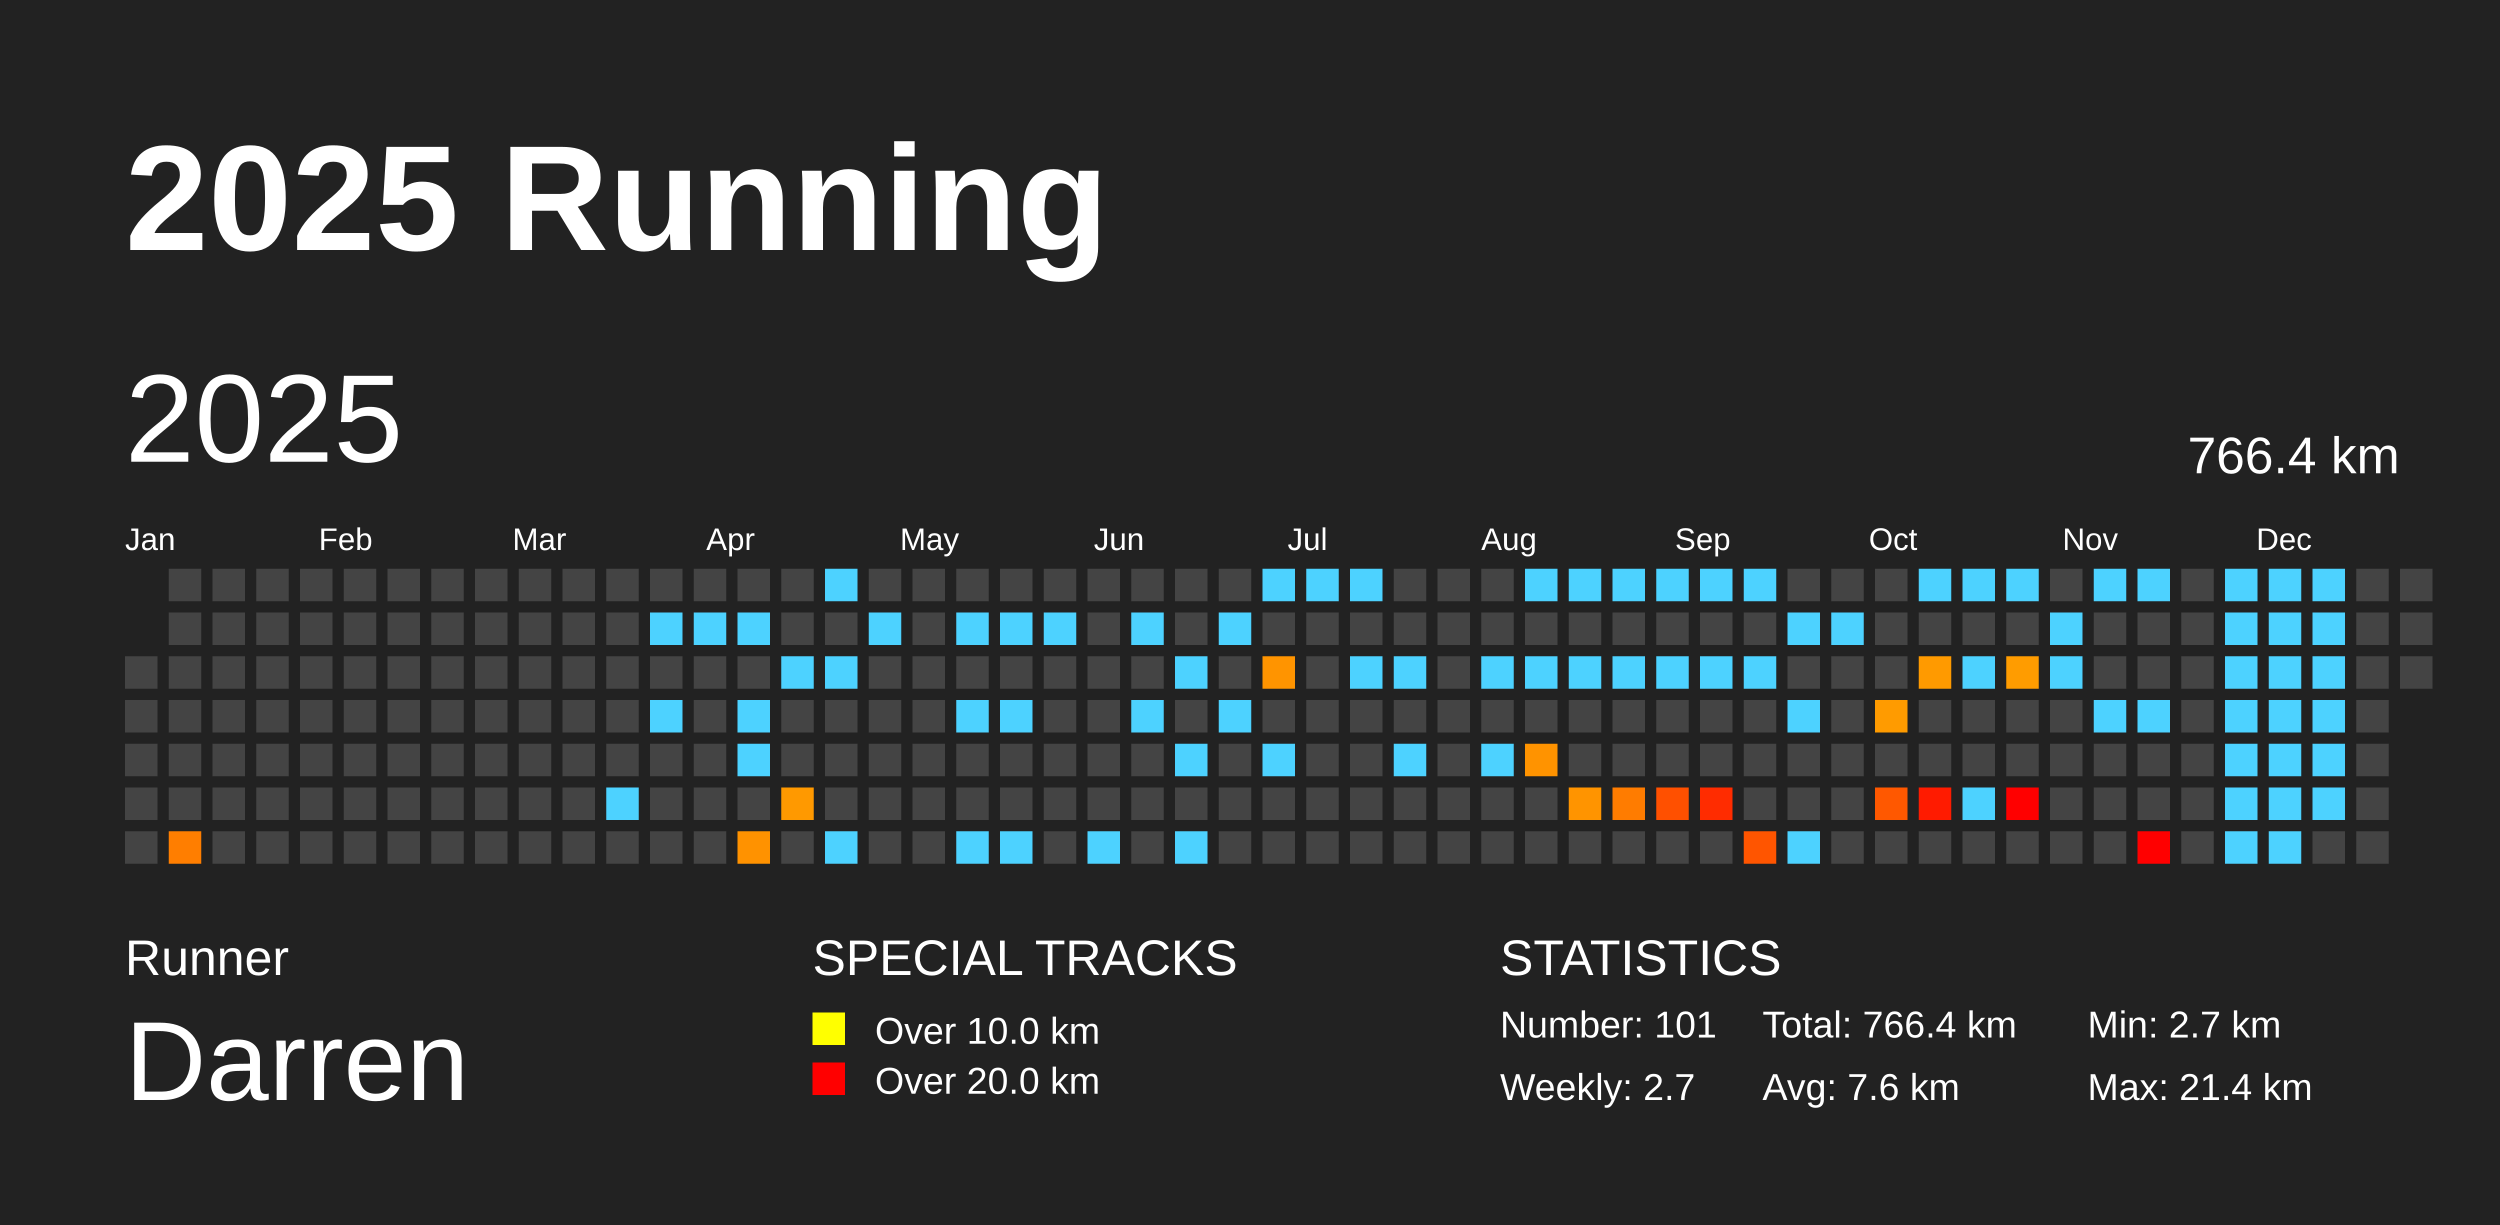
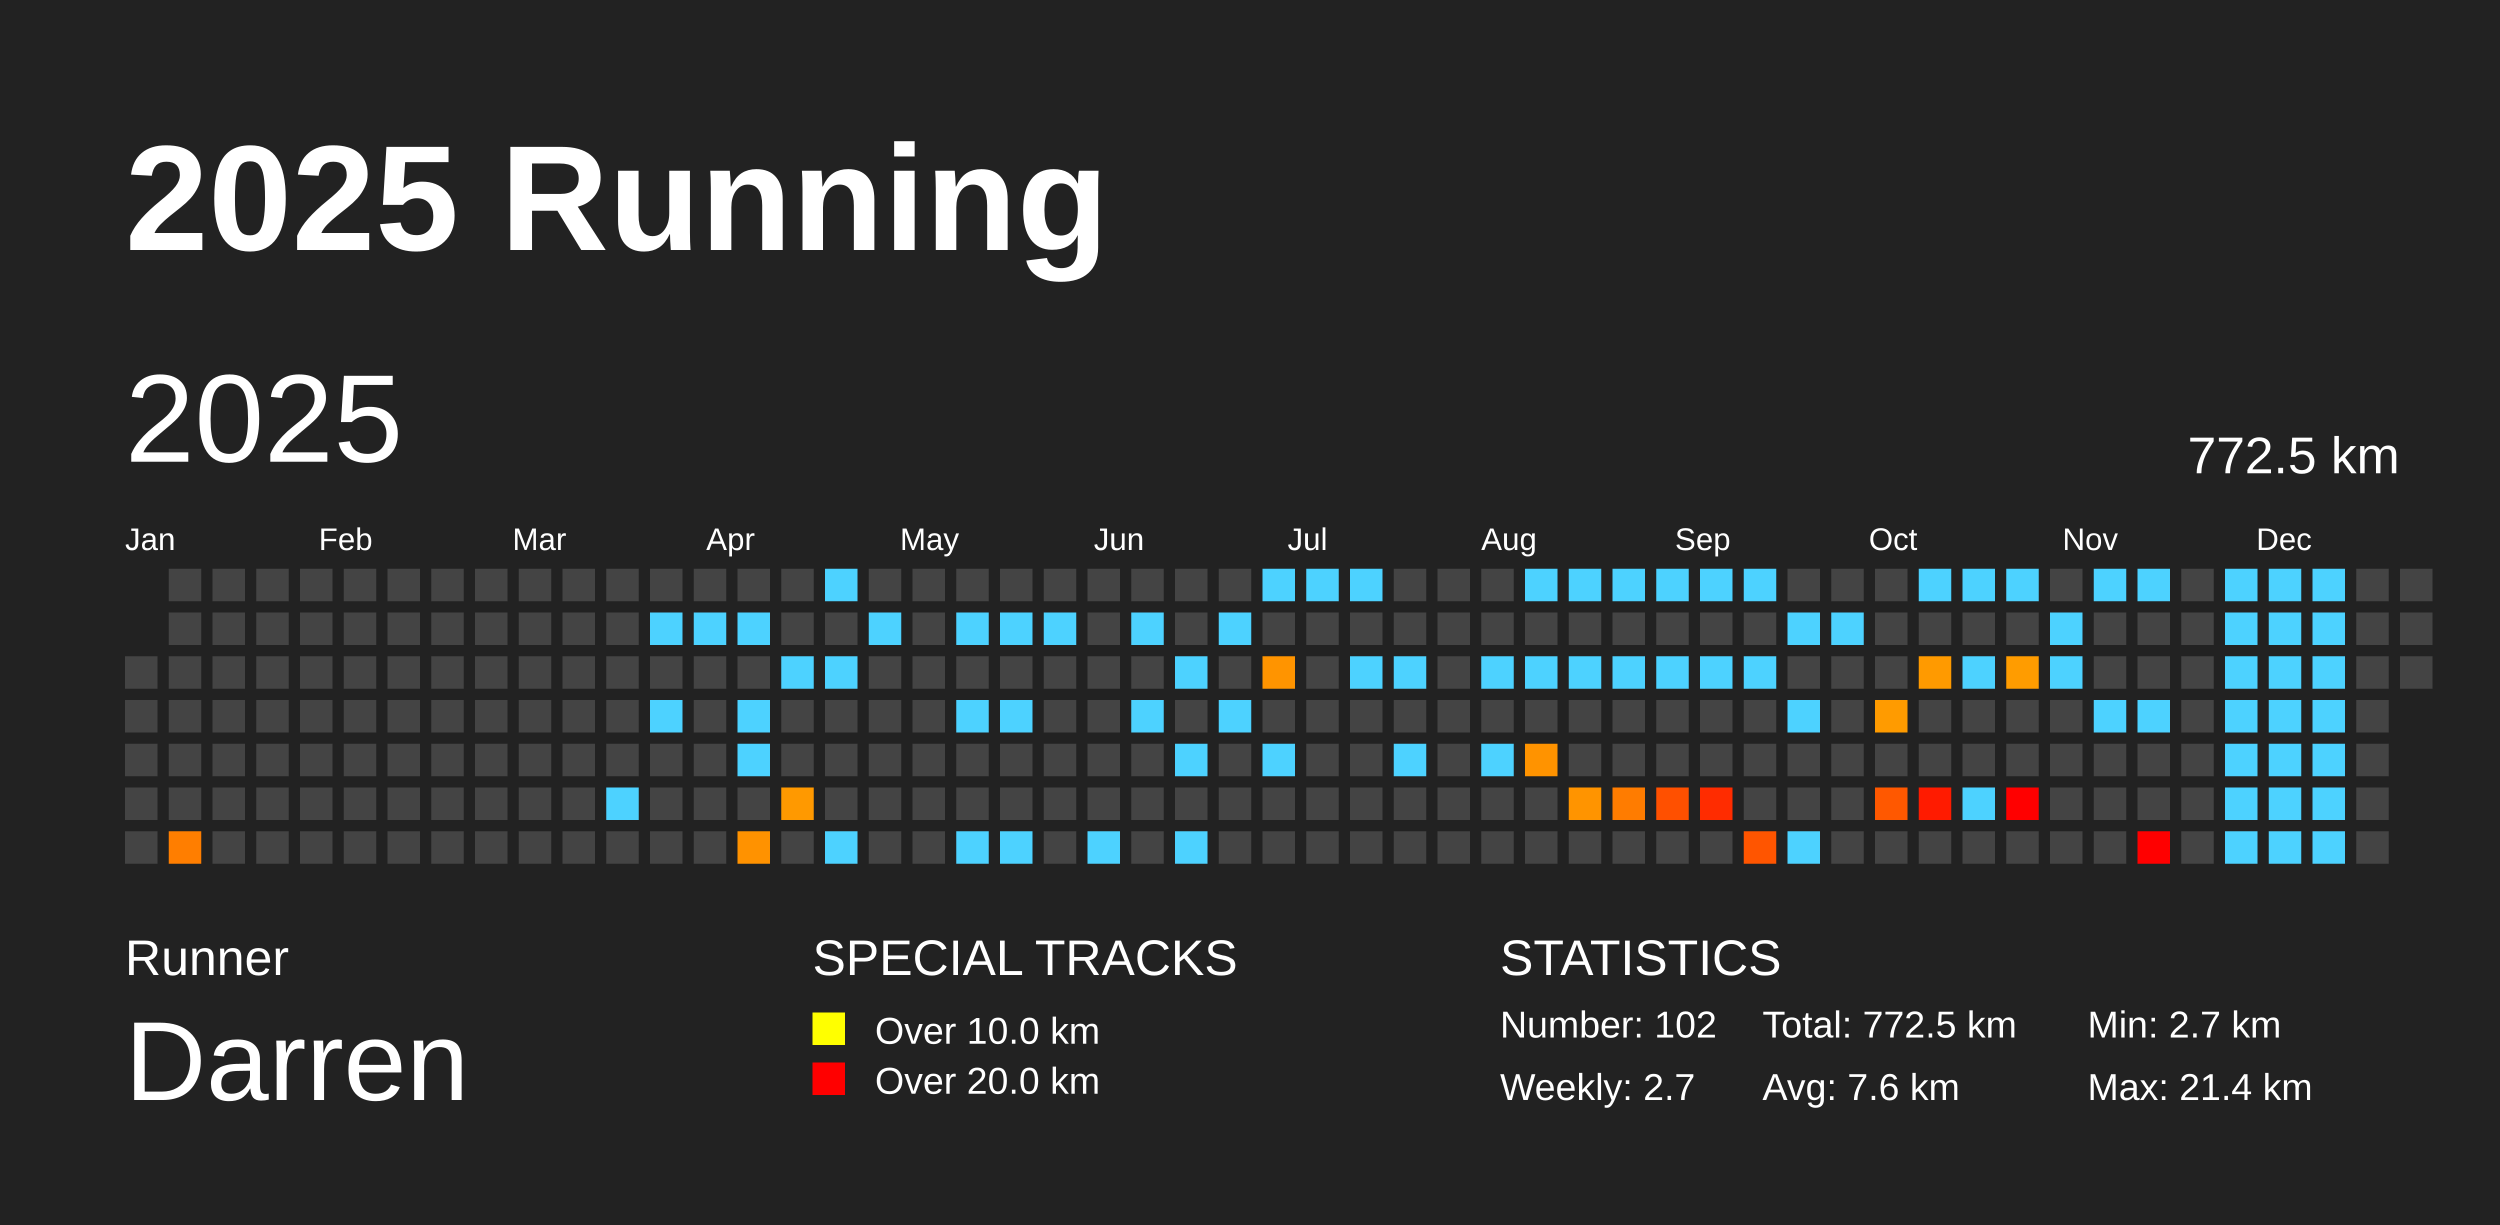
<svg xmlns="http://www.w3.org/2000/svg" baseProfile="full" height="98mm" version="1.1" viewBox="0,0,200,98" width="200mm">
  <defs />
  <rect fill="#222222" height="98" width="200" x="0" y="0" />
  <text fill="#FFFFFF" style="font-size:12px; font-family:Arial; font-weight:bold;" x="10" y="20">2025 Running</text>
  <text fill="#FFFFFF" style="font-size:4px; font-family:Arial" x="10" y="78">Runner</text>
  <text fill="#FFFFFF" style="font-size:9px; font-family:Arial" x="10" y="88">Darren</text>
  <text fill="#FFFFFF" style="font-size:4px; font-family:Arial" x="65" y="78">SPECIAL TRACKS</text>
  <rect fill="yellow" height="2.6" width="2.6" x="65" y="81" />
  <text fill="#FFFFFF" style="font-size:3px; font-family:Arial" x="70" y="83.5">Over 10.0 km</text>
  <rect fill="red" height="2.6" width="2.6" x="65" y="85" />
  <text fill="#FFFFFF" style="font-size:3px; font-family:Arial" x="70" y="87.5">Over 20.0 km</text>
  <text fill="#FFFFFF" style="font-size:4px; font-family:Arial" x="120" y="78">STATISTICS</text>
-   <text fill="#FFFFFF" style="font-size:3px; font-family:Arial" x="120" y="83">Number: 101</text>
+   <text fill="#FFFFFF" style="font-size:3px; font-family:Arial" x="120" y="83">Number: 102</text>
  <text fill="#FFFFFF" style="font-size:3px; font-family:Arial" x="120" y="88">Weekly: 2.7</text>
-   <text fill="#FFFFFF" style="font-size:3px; font-family:Arial" x="141" y="83">Total: 766.4 km</text>
+   <text fill="#FFFFFF" style="font-size:3px; font-family:Arial" x="141" y="83">Total: 772.5 km</text>
  <text fill="#FFFFFF" style="font-size:3px; font-family:Arial" x="141" y="88">Avg: 7.6 km</text>
  <text fill="#FFFFFF" style="font-size:3px; font-family:Arial" x="167" y="83">Min: 2.7 km</text>
  <text fill="#FFFFFF" style="font-size:3px; font-family:Arial" x="167" y="88">Max: 21.4 km</text>
  <text dominant-baseline="hanging" fill="#FFFFFF" style="font-size:10.0px; font-family:Arial;" x="10" y="30">2025</text>
-   <text dominant-baseline="hanging" fill="#FFFFFF" style="font-size:4.125px; font-family:Arial;" x="175" y="35">766.4 km</text>
+   <text dominant-baseline="hanging" fill="#FFFFFF" style="font-size:4.125px; font-family:Arial;" x="175" y="35">772.5 km</text>
  <text fill="#FFFFFF" style="font-size:2.5px; font-family:Arial" x="10.0" y="44">Jan</text>
  <text fill="#FFFFFF" style="font-size:2.5px; font-family:Arial" x="25.5" y="44">Feb</text>
  <text fill="#FFFFFF" style="font-size:2.5px; font-family:Arial" x="41.0" y="44">Mar</text>
  <text fill="#FFFFFF" style="font-size:2.5px; font-family:Arial" x="56.5" y="44">Apr</text>
  <text fill="#FFFFFF" style="font-size:2.5px; font-family:Arial" x="72.0" y="44">May</text>
  <text fill="#FFFFFF" style="font-size:2.5px; font-family:Arial" x="87.5" y="44">Jun</text>
  <text fill="#FFFFFF" style="font-size:2.5px; font-family:Arial" x="103.0" y="44">Jul</text>
  <text fill="#FFFFFF" style="font-size:2.5px; font-family:Arial" x="118.5" y="44">Aug</text>
  <text fill="#FFFFFF" style="font-size:2.5px; font-family:Arial" x="134.0" y="44">Sep</text>
  <text fill="#FFFFFF" style="font-size:2.5px; font-family:Arial" x="149.5" y="44">Oct</text>
  <text fill="#FFFFFF" style="font-size:2.5px; font-family:Arial" x="165.0" y="44">Nov</text>
  <text fill="#FFFFFF" style="font-size:2.5px; font-family:Arial" x="180.5" y="44">Dec</text>
  <rect fill="#444444" height="2.6" width="2.6" x="10.0" y="52.5" />
  <rect fill="#444444" height="2.6" width="2.6" x="10.0" y="56.0" />
  <rect fill="#444444" height="2.6" width="2.6" x="10.0" y="59.5" />
  <rect fill="#444444" height="2.6" width="2.6" x="10.0" y="63.0" />
  <rect fill="#444444" height="2.6" width="2.6" x="10.0" y="66.5" />
  <rect fill="#444444" height="2.6" width="2.6" x="13.5" y="45.5" />
  <rect fill="#444444" height="2.6" width="2.6" x="13.5" y="49.0" />
  <rect fill="#444444" height="2.6" width="2.6" x="13.5" y="52.5" />
  <rect fill="#444444" height="2.6" width="2.6" x="13.5" y="56.0" />
  <rect fill="#444444" height="2.6" width="2.6" x="13.5" y="59.5" />
  <rect fill="#444444" height="2.6" width="2.6" x="13.5" y="63.0" />
  <rect fill="#ff7e00" height="2.6" width="2.6" x="13.5" y="66.5" />
  <rect fill="#444444" height="2.6" width="2.6" x="17.0" y="45.5" />
  <rect fill="#444444" height="2.6" width="2.6" x="17.0" y="49.0" />
  <rect fill="#444444" height="2.6" width="2.6" x="17.0" y="52.5" />
  <rect fill="#444444" height="2.6" width="2.6" x="17.0" y="56.0" />
  <rect fill="#444444" height="2.6" width="2.6" x="17.0" y="59.5" />
  <rect fill="#444444" height="2.6" width="2.6" x="17.0" y="63.0" />
  <rect fill="#444444" height="2.6" width="2.6" x="17.0" y="66.5" />
  <rect fill="#444444" height="2.6" width="2.6" x="20.5" y="45.5" />
  <rect fill="#444444" height="2.6" width="2.6" x="20.5" y="49.0" />
  <rect fill="#444444" height="2.6" width="2.6" x="20.5" y="52.5" />
  <rect fill="#444444" height="2.6" width="2.6" x="20.5" y="56.0" />
  <rect fill="#444444" height="2.6" width="2.6" x="20.5" y="59.5" />
  <rect fill="#444444" height="2.6" width="2.6" x="20.5" y="63.0" />
  <rect fill="#444444" height="2.6" width="2.6" x="20.5" y="66.5" />
  <rect fill="#444444" height="2.6" width="2.6" x="24.0" y="45.5" />
  <rect fill="#444444" height="2.6" width="2.6" x="24.0" y="49.0" />
  <rect fill="#444444" height="2.6" width="2.6" x="24.0" y="52.5" />
  <rect fill="#444444" height="2.6" width="2.6" x="24.0" y="56.0" />
  <rect fill="#444444" height="2.6" width="2.6" x="24.0" y="59.5" />
  <rect fill="#444444" height="2.6" width="2.6" x="24.0" y="63.0" />
  <rect fill="#444444" height="2.6" width="2.6" x="24.0" y="66.5" />
  <rect fill="#444444" height="2.6" width="2.6" x="27.5" y="45.5" />
  <rect fill="#444444" height="2.6" width="2.6" x="27.5" y="49.0" />
  <rect fill="#444444" height="2.6" width="2.6" x="27.5" y="52.5" />
  <rect fill="#444444" height="2.6" width="2.6" x="27.5" y="56.0" />
  <rect fill="#444444" height="2.6" width="2.6" x="27.5" y="59.5" />
  <rect fill="#444444" height="2.6" width="2.6" x="27.5" y="63.0" />
  <rect fill="#444444" height="2.6" width="2.6" x="27.5" y="66.5" />
  <rect fill="#444444" height="2.6" width="2.6" x="31.0" y="45.5" />
  <rect fill="#444444" height="2.6" width="2.6" x="31.0" y="49.0" />
  <rect fill="#444444" height="2.6" width="2.6" x="31.0" y="52.5" />
  <rect fill="#444444" height="2.6" width="2.6" x="31.0" y="56.0" />
  <rect fill="#444444" height="2.6" width="2.6" x="31.0" y="59.5" />
  <rect fill="#444444" height="2.6" width="2.6" x="31.0" y="63.0" />
  <rect fill="#444444" height="2.6" width="2.6" x="31.0" y="66.5" />
  <rect fill="#444444" height="2.6" width="2.6" x="34.5" y="45.5" />
  <rect fill="#444444" height="2.6" width="2.6" x="34.5" y="49.0" />
  <rect fill="#444444" height="2.6" width="2.6" x="34.5" y="52.5" />
  <rect fill="#444444" height="2.6" width="2.6" x="34.5" y="56.0" />
  <rect fill="#444444" height="2.6" width="2.6" x="34.5" y="59.5" />
  <rect fill="#444444" height="2.6" width="2.6" x="34.5" y="63.0" />
  <rect fill="#444444" height="2.6" width="2.6" x="34.5" y="66.5" />
  <rect fill="#444444" height="2.6" width="2.6" x="38.0" y="45.5" />
  <rect fill="#444444" height="2.6" width="2.6" x="38.0" y="49.0" />
  <rect fill="#444444" height="2.6" width="2.6" x="38.0" y="52.5" />
  <rect fill="#444444" height="2.6" width="2.6" x="38.0" y="56.0" />
  <rect fill="#444444" height="2.6" width="2.6" x="38.0" y="59.5" />
  <rect fill="#444444" height="2.6" width="2.6" x="38.0" y="63.0" />
  <rect fill="#444444" height="2.6" width="2.6" x="38.0" y="66.5" />
  <rect fill="#444444" height="2.6" width="2.6" x="41.5" y="45.5" />
  <rect fill="#444444" height="2.6" width="2.6" x="41.5" y="49.0" />
  <rect fill="#444444" height="2.6" width="2.6" x="41.5" y="52.5" />
  <rect fill="#444444" height="2.6" width="2.6" x="41.5" y="56.0" />
  <rect fill="#444444" height="2.6" width="2.6" x="41.5" y="59.5" />
  <rect fill="#444444" height="2.6" width="2.6" x="41.5" y="63.0" />
  <rect fill="#444444" height="2.6" width="2.6" x="41.5" y="66.5" />
  <rect fill="#444444" height="2.6" width="2.6" x="45.0" y="45.5" />
  <rect fill="#444444" height="2.6" width="2.6" x="45.0" y="49.0" />
  <rect fill="#444444" height="2.6" width="2.6" x="45.0" y="52.5" />
  <rect fill="#444444" height="2.6" width="2.6" x="45.0" y="56.0" />
  <rect fill="#444444" height="2.6" width="2.6" x="45.0" y="59.5" />
  <rect fill="#444444" height="2.6" width="2.6" x="45.0" y="63.0" />
  <rect fill="#444444" height="2.6" width="2.6" x="45.0" y="66.5" />
  <rect fill="#444444" height="2.6" width="2.6" x="48.5" y="45.5" />
  <rect fill="#444444" height="2.6" width="2.6" x="48.5" y="49.0" />
  <rect fill="#444444" height="2.6" width="2.6" x="48.5" y="52.5" />
  <rect fill="#444444" height="2.6" width="2.6" x="48.5" y="56.0" />
  <rect fill="#444444" height="2.6" width="2.6" x="48.5" y="59.5" />
  <rect fill="#4dd2ff" height="2.6" width="2.6" x="48.5" y="63.0" />
  <rect fill="#444444" height="2.6" width="2.6" x="48.5" y="66.5" />
  <rect fill="#444444" height="2.6" width="2.6" x="52.0" y="45.5" />
  <rect fill="#4dd2ff" height="2.6" width="2.6" x="52.0" y="49.0" />
  <rect fill="#444444" height="2.6" width="2.6" x="52.0" y="52.5" />
  <rect fill="#4dd2ff" height="2.6" width="2.6" x="52.0" y="56.0" />
  <rect fill="#444444" height="2.6" width="2.6" x="52.0" y="59.5" />
  <rect fill="#444444" height="2.6" width="2.6" x="52.0" y="63.0" />
  <rect fill="#444444" height="2.6" width="2.6" x="52.0" y="66.5" />
  <rect fill="#444444" height="2.6" width="2.6" x="55.5" y="45.5" />
  <rect fill="#4dd2ff" height="2.6" width="2.6" x="55.5" y="49.0" />
  <rect fill="#444444" height="2.6" width="2.6" x="55.5" y="52.5" />
  <rect fill="#444444" height="2.6" width="2.6" x="55.5" y="56.0" />
  <rect fill="#444444" height="2.6" width="2.6" x="55.5" y="59.5" />
  <rect fill="#444444" height="2.6" width="2.6" x="55.5" y="63.0" />
  <rect fill="#444444" height="2.6" width="2.6" x="55.5" y="66.5" />
  <rect fill="#444444" height="2.6" width="2.6" x="59.0" y="45.5" />
  <rect fill="#4dd2ff" height="2.6" width="2.6" x="59.0" y="49.0" />
  <rect fill="#444444" height="2.6" width="2.6" x="59.0" y="52.5" />
  <rect fill="#4dd2ff" height="2.6" width="2.6" x="59.0" y="56.0" />
  <rect fill="#4dd2ff" height="2.6" width="2.6" x="59.0" y="59.5" />
  <rect fill="#444444" height="2.6" width="2.6" x="59.0" y="63.0" />
  <rect fill="#ff9200" height="2.6" width="2.6" x="59.0" y="66.5" />
  <rect fill="#444444" height="2.6" width="2.6" x="62.5" y="45.5" />
  <rect fill="#444444" height="2.6" width="2.6" x="62.5" y="49.0" />
  <rect fill="#4dd2ff" height="2.6" width="2.6" x="62.5" y="52.5" />
  <rect fill="#444444" height="2.6" width="2.6" x="62.5" y="56.0" />
  <rect fill="#444444" height="2.6" width="2.6" x="62.5" y="59.5" />
  <rect fill="#ff9900" height="2.6" width="2.6" x="62.5" y="63.0" />
  <rect fill="#444444" height="2.6" width="2.6" x="62.5" y="66.5" />
  <rect fill="#4dd2ff" height="2.6" width="2.6" x="66.0" y="45.5" />
  <rect fill="#444444" height="2.6" width="2.6" x="66.0" y="49.0" />
  <rect fill="#4dd2ff" height="2.6" width="2.6" x="66.0" y="52.5" />
  <rect fill="#444444" height="2.6" width="2.6" x="66.0" y="56.0" />
  <rect fill="#444444" height="2.6" width="2.6" x="66.0" y="59.5" />
  <rect fill="#444444" height="2.6" width="2.6" x="66.0" y="63.0" />
  <rect fill="#4dd2ff" height="2.6" width="2.6" x="66.0" y="66.5" />
  <rect fill="#444444" height="2.6" width="2.6" x="69.5" y="45.5" />
  <rect fill="#4dd2ff" height="2.6" width="2.6" x="69.5" y="49.0" />
  <rect fill="#444444" height="2.6" width="2.6" x="69.5" y="52.5" />
  <rect fill="#444444" height="2.6" width="2.6" x="69.5" y="56.0" />
  <rect fill="#444444" height="2.6" width="2.6" x="69.5" y="59.5" />
  <rect fill="#444444" height="2.6" width="2.6" x="69.5" y="63.0" />
  <rect fill="#444444" height="2.6" width="2.6" x="69.5" y="66.5" />
  <rect fill="#444444" height="2.6" width="2.6" x="73.0" y="45.5" />
  <rect fill="#444444" height="2.6" width="2.6" x="73.0" y="49.0" />
  <rect fill="#444444" height="2.6" width="2.6" x="73.0" y="52.5" />
  <rect fill="#444444" height="2.6" width="2.6" x="73.0" y="56.0" />
  <rect fill="#444444" height="2.6" width="2.6" x="73.0" y="59.5" />
  <rect fill="#444444" height="2.6" width="2.6" x="73.0" y="63.0" />
  <rect fill="#444444" height="2.6" width="2.6" x="73.0" y="66.5" />
  <rect fill="#444444" height="2.6" width="2.6" x="76.5" y="45.5" />
  <rect fill="#4dd2ff" height="2.6" width="2.6" x="76.5" y="49.0" />
  <rect fill="#444444" height="2.6" width="2.6" x="76.5" y="52.5" />
  <rect fill="#4dd2ff" height="2.6" width="2.6" x="76.5" y="56.0" />
  <rect fill="#444444" height="2.6" width="2.6" x="76.5" y="59.5" />
  <rect fill="#444444" height="2.6" width="2.6" x="76.5" y="63.0" />
  <rect fill="#4dd2ff" height="2.6" width="2.6" x="76.5" y="66.5" />
  <rect fill="#444444" height="2.6" width="2.6" x="80.0" y="45.5" />
  <rect fill="#4dd2ff" height="2.6" width="2.6" x="80.0" y="49.0" />
  <rect fill="#444444" height="2.6" width="2.6" x="80.0" y="52.5" />
  <rect fill="#4dd2ff" height="2.6" width="2.6" x="80.0" y="56.0" />
  <rect fill="#444444" height="2.6" width="2.6" x="80.0" y="59.5" />
  <rect fill="#444444" height="2.6" width="2.6" x="80.0" y="63.0" />
  <rect fill="#4dd2ff" height="2.6" width="2.6" x="80.0" y="66.5" />
  <rect fill="#444444" height="2.6" width="2.6" x="83.5" y="45.5" />
  <rect fill="#4dd2ff" height="2.6" width="2.6" x="83.5" y="49.0" />
  <rect fill="#444444" height="2.6" width="2.6" x="83.5" y="52.5" />
  <rect fill="#444444" height="2.6" width="2.6" x="83.5" y="56.0" />
  <rect fill="#444444" height="2.6" width="2.6" x="83.5" y="59.5" />
  <rect fill="#444444" height="2.6" width="2.6" x="83.5" y="63.0" />
  <rect fill="#444444" height="2.6" width="2.6" x="83.5" y="66.5" />
  <rect fill="#444444" height="2.6" width="2.6" x="87.0" y="45.5" />
  <rect fill="#444444" height="2.6" width="2.6" x="87.0" y="49.0" />
  <rect fill="#444444" height="2.6" width="2.6" x="87.0" y="52.5" />
  <rect fill="#444444" height="2.6" width="2.6" x="87.0" y="56.0" />
  <rect fill="#444444" height="2.6" width="2.6" x="87.0" y="59.5" />
  <rect fill="#444444" height="2.6" width="2.6" x="87.0" y="63.0" />
  <rect fill="#4dd2ff" height="2.6" width="2.6" x="87.0" y="66.5" />
  <rect fill="#444444" height="2.6" width="2.6" x="90.5" y="45.5" />
  <rect fill="#4dd2ff" height="2.6" width="2.6" x="90.5" y="49.0" />
  <rect fill="#444444" height="2.6" width="2.6" x="90.5" y="52.5" />
  <rect fill="#4dd2ff" height="2.6" width="2.6" x="90.5" y="56.0" />
  <rect fill="#444444" height="2.6" width="2.6" x="90.5" y="59.5" />
  <rect fill="#444444" height="2.6" width="2.6" x="90.5" y="63.0" />
  <rect fill="#444444" height="2.6" width="2.6" x="90.5" y="66.5" />
  <rect fill="#444444" height="2.6" width="2.6" x="94.0" y="45.5" />
  <rect fill="#444444" height="2.6" width="2.6" x="94.0" y="49.0" />
  <rect fill="#4dd2ff" height="2.6" width="2.6" x="94.0" y="52.5" />
  <rect fill="#444444" height="2.6" width="2.6" x="94.0" y="56.0" />
  <rect fill="#4dd2ff" height="2.6" width="2.6" x="94.0" y="59.5" />
  <rect fill="#444444" height="2.6" width="2.6" x="94.0" y="63.0" />
  <rect fill="#4dd2ff" height="2.6" width="2.6" x="94.0" y="66.5" />
  <rect fill="#444444" height="2.6" width="2.6" x="97.5" y="45.5" />
  <rect fill="#4dd2ff" height="2.6" width="2.6" x="97.5" y="49.0" />
  <rect fill="#444444" height="2.6" width="2.6" x="97.5" y="52.5" />
  <rect fill="#4dd2ff" height="2.6" width="2.6" x="97.5" y="56.0" />
  <rect fill="#444444" height="2.6" width="2.6" x="97.5" y="59.5" />
  <rect fill="#444444" height="2.6" width="2.6" x="97.5" y="63.0" />
  <rect fill="#444444" height="2.6" width="2.6" x="97.5" y="66.5" />
  <rect fill="#4dd2ff" height="2.6" width="2.6" x="101.0" y="45.5" />
  <rect fill="#444444" height="2.6" width="2.6" x="101.0" y="49.0" />
  <rect fill="#ff9400" height="2.6" width="2.6" x="101.0" y="52.5" />
  <rect fill="#444444" height="2.6" width="2.6" x="101.0" y="56.0" />
  <rect fill="#4dd2ff" height="2.6" width="2.6" x="101.0" y="59.5" />
  <rect fill="#444444" height="2.6" width="2.6" x="101.0" y="63.0" />
  <rect fill="#444444" height="2.6" width="2.6" x="101.0" y="66.5" />
  <rect fill="#4dd2ff" height="2.6" width="2.6" x="104.5" y="45.5" />
  <rect fill="#444444" height="2.6" width="2.6" x="104.5" y="49.0" />
  <rect fill="#444444" height="2.6" width="2.6" x="104.5" y="52.5" />
  <rect fill="#444444" height="2.6" width="2.6" x="104.5" y="56.0" />
  <rect fill="#444444" height="2.6" width="2.6" x="104.5" y="59.5" />
  <rect fill="#444444" height="2.6" width="2.6" x="104.5" y="63.0" />
  <rect fill="#444444" height="2.6" width="2.6" x="104.5" y="66.5" />
  <rect fill="#4dd2ff" height="2.6" width="2.6" x="108.0" y="45.5" />
  <rect fill="#444444" height="2.6" width="2.6" x="108.0" y="49.0" />
  <rect fill="#4dd2ff" height="2.6" width="2.6" x="108.0" y="52.5" />
  <rect fill="#444444" height="2.6" width="2.6" x="108.0" y="56.0" />
  <rect fill="#444444" height="2.6" width="2.6" x="108.0" y="59.5" />
  <rect fill="#444444" height="2.6" width="2.6" x="108.0" y="63.0" />
  <rect fill="#444444" height="2.6" width="2.6" x="108.0" y="66.5" />
  <rect fill="#444444" height="2.6" width="2.6" x="111.5" y="45.5" />
  <rect fill="#444444" height="2.6" width="2.6" x="111.5" y="49.0" />
  <rect fill="#4dd2ff" height="2.6" width="2.6" x="111.5" y="52.5" />
  <rect fill="#444444" height="2.6" width="2.6" x="111.5" y="56.0" />
  <rect fill="#4dd2ff" height="2.6" width="2.6" x="111.5" y="59.5" />
  <rect fill="#444444" height="2.6" width="2.6" x="111.5" y="63.0" />
  <rect fill="#444444" height="2.6" width="2.6" x="111.5" y="66.5" />
  <rect fill="#444444" height="2.6" width="2.6" x="115.0" y="45.5" />
  <rect fill="#444444" height="2.6" width="2.6" x="115.0" y="49.0" />
  <rect fill="#444444" height="2.6" width="2.6" x="115.0" y="52.5" />
  <rect fill="#444444" height="2.6" width="2.6" x="115.0" y="56.0" />
  <rect fill="#444444" height="2.6" width="2.6" x="115.0" y="59.5" />
  <rect fill="#444444" height="2.6" width="2.6" x="115.0" y="63.0" />
  <rect fill="#444444" height="2.6" width="2.6" x="115.0" y="66.5" />
  <rect fill="#444444" height="2.6" width="2.6" x="118.5" y="45.5" />
  <rect fill="#444444" height="2.6" width="2.6" x="118.5" y="49.0" />
  <rect fill="#4dd2ff" height="2.6" width="2.6" x="118.5" y="52.5" />
  <rect fill="#444444" height="2.6" width="2.6" x="118.5" y="56.0" />
  <rect fill="#4dd2ff" height="2.6" width="2.6" x="118.5" y="59.5" />
  <rect fill="#444444" height="2.6" width="2.6" x="118.5" y="63.0" />
  <rect fill="#444444" height="2.6" width="2.6" x="118.5" y="66.5" />
  <rect fill="#4dd2ff" height="2.6" width="2.6" x="122.0" y="45.5" />
  <rect fill="#444444" height="2.6" width="2.6" x="122.0" y="49.0" />
  <rect fill="#4dd2ff" height="2.6" width="2.6" x="122.0" y="52.5" />
  <rect fill="#444444" height="2.6" width="2.6" x="122.0" y="56.0" />
  <rect fill="#ff9300" height="2.6" width="2.6" x="122.0" y="59.5" />
  <rect fill="#444444" height="2.6" width="2.6" x="122.0" y="63.0" />
  <rect fill="#444444" height="2.6" width="2.6" x="122.0" y="66.5" />
  <rect fill="#4dd2ff" height="2.6" width="2.6" x="125.5" y="45.5" />
  <rect fill="#444444" height="2.6" width="2.6" x="125.5" y="49.0" />
  <rect fill="#4dd2ff" height="2.6" width="2.6" x="125.5" y="52.5" />
  <rect fill="#444444" height="2.6" width="2.6" x="125.5" y="56.0" />
  <rect fill="#444444" height="2.6" width="2.6" x="125.5" y="59.5" />
  <rect fill="#ff9400" height="2.6" width="2.6" x="125.5" y="63.0" />
  <rect fill="#444444" height="2.6" width="2.6" x="125.5" y="66.5" />
  <rect fill="#4dd2ff" height="2.6" width="2.6" x="129.0" y="45.5" />
  <rect fill="#444444" height="2.6" width="2.6" x="129.0" y="49.0" />
  <rect fill="#4dd2ff" height="2.6" width="2.6" x="129.0" y="52.5" />
  <rect fill="#444444" height="2.6" width="2.6" x="129.0" y="56.0" />
  <rect fill="#444444" height="2.6" width="2.6" x="129.0" y="59.5" />
  <rect fill="#ff7c00" height="2.6" width="2.6" x="129.0" y="63.0" />
  <rect fill="#444444" height="2.6" width="2.6" x="129.0" y="66.5" />
  <rect fill="#4dd2ff" height="2.6" width="2.6" x="132.5" y="45.5" />
  <rect fill="#444444" height="2.6" width="2.6" x="132.5" y="49.0" />
  <rect fill="#4dd2ff" height="2.6" width="2.6" x="132.5" y="52.5" />
  <rect fill="#444444" height="2.6" width="2.6" x="132.5" y="56.0" />
  <rect fill="#444444" height="2.6" width="2.6" x="132.5" y="59.5" />
  <rect fill="#ff5000" height="2.6" width="2.6" x="132.5" y="63.0" />
  <rect fill="#444444" height="2.6" width="2.6" x="132.5" y="66.5" />
  <rect fill="#4dd2ff" height="2.6" width="2.6" x="136.0" y="45.5" />
  <rect fill="#444444" height="2.6" width="2.6" x="136.0" y="49.0" />
  <rect fill="#4dd2ff" height="2.6" width="2.6" x="136.0" y="52.5" />
  <rect fill="#444444" height="2.6" width="2.6" x="136.0" y="56.0" />
  <rect fill="#444444" height="2.6" width="2.6" x="136.0" y="59.5" />
  <rect fill="#ff2c00" height="2.6" width="2.6" x="136.0" y="63.0" />
  <rect fill="#444444" height="2.6" width="2.6" x="136.0" y="66.5" />
  <rect fill="#4dd2ff" height="2.6" width="2.6" x="139.5" y="45.5" />
  <rect fill="#444444" height="2.6" width="2.6" x="139.5" y="49.0" />
  <rect fill="#4dd2ff" height="2.6" width="2.6" x="139.5" y="52.5" />
  <rect fill="#444444" height="2.6" width="2.6" x="139.5" y="56.0" />
  <rect fill="#444444" height="2.6" width="2.6" x="139.5" y="59.5" />
  <rect fill="#444444" height="2.6" width="2.6" x="139.5" y="63.0" />
  <rect fill="#ff5500" height="2.6" width="2.6" x="139.5" y="66.5" />
  <rect fill="#444444" height="2.6" width="2.6" x="143.0" y="45.5" />
  <rect fill="#4dd2ff" height="2.6" width="2.6" x="143.0" y="49.0" />
  <rect fill="#444444" height="2.6" width="2.6" x="143.0" y="52.5" />
  <rect fill="#4dd2ff" height="2.6" width="2.6" x="143.0" y="56.0" />
  <rect fill="#444444" height="2.6" width="2.6" x="143.0" y="59.5" />
  <rect fill="#444444" height="2.6" width="2.6" x="143.0" y="63.0" />
  <rect fill="#4dd2ff" height="2.6" width="2.6" x="143.0" y="66.5" />
  <rect fill="#444444" height="2.6" width="2.6" x="146.5" y="45.5" />
  <rect fill="#4dd2ff" height="2.6" width="2.6" x="146.5" y="49.0" />
  <rect fill="#444444" height="2.6" width="2.6" x="146.5" y="52.5" />
  <rect fill="#444444" height="2.6" width="2.6" x="146.5" y="56.0" />
  <rect fill="#444444" height="2.6" width="2.6" x="146.5" y="59.5" />
  <rect fill="#444444" height="2.6" width="2.6" x="146.5" y="63.0" />
  <rect fill="#444444" height="2.6" width="2.6" x="146.5" y="66.5" />
  <rect fill="#444444" height="2.6" width="2.6" x="150.0" y="45.5" />
  <rect fill="#444444" height="2.6" width="2.6" x="150.0" y="49.0" />
  <rect fill="#444444" height="2.6" width="2.6" x="150.0" y="52.5" />
  <rect fill="#ff9b00" height="2.6" width="2.6" x="150.0" y="56.0" />
  <rect fill="#444444" height="2.6" width="2.6" x="150.0" y="59.5" />
  <rect fill="#ff5800" height="2.6" width="2.6" x="150.0" y="63.0" />
  <rect fill="#444444" height="2.6" width="2.6" x="150.0" y="66.5" />
  <rect fill="#4dd2ff" height="2.6" width="2.6" x="153.5" y="45.5" />
  <rect fill="#444444" height="2.6" width="2.6" x="153.5" y="49.0" />
  <rect fill="#ff9a00" height="2.6" width="2.6" x="153.5" y="52.5" />
  <rect fill="#444444" height="2.6" width="2.6" x="153.5" y="56.0" />
  <rect fill="#444444" height="2.6" width="2.6" x="153.5" y="59.5" />
  <rect fill="#ff1b00" height="2.6" width="2.6" x="153.5" y="63.0" />
  <rect fill="#444444" height="2.6" width="2.6" x="153.5" y="66.5" />
  <rect fill="#4dd2ff" height="2.6" width="2.6" x="157.0" y="45.5" />
  <rect fill="#444444" height="2.6" width="2.6" x="157.0" y="49.0" />
  <rect fill="#4dd2ff" height="2.6" width="2.6" x="157.0" y="52.5" />
  <rect fill="#444444" height="2.6" width="2.6" x="157.0" y="56.0" />
  <rect fill="#444444" height="2.6" width="2.6" x="157.0" y="59.5" />
  <rect fill="#4dd2ff" height="2.6" width="2.6" x="157.0" y="63.0" />
  <rect fill="#444444" height="2.6" width="2.6" x="157.0" y="66.5" />
  <rect fill="#4dd2ff" height="2.6" width="2.6" x="160.5" y="45.5" />
  <rect fill="#444444" height="2.6" width="2.6" x="160.5" y="49.0" />
  <rect fill="#ff9c00" height="2.6" width="2.6" x="160.5" y="52.5" />
  <rect fill="#444444" height="2.6" width="2.6" x="160.5" y="56.0" />
  <rect fill="#444444" height="2.6" width="2.6" x="160.5" y="59.5" />
  <rect fill="red" height="2.6" width="2.6" x="160.5" y="63.0" />
  <rect fill="#444444" height="2.6" width="2.6" x="160.5" y="66.5" />
  <rect fill="#444444" height="2.6" width="2.6" x="164.0" y="45.5" />
  <rect fill="#4dd2ff" height="2.6" width="2.6" x="164.0" y="49.0" />
  <rect fill="#4dd2ff" height="2.6" width="2.6" x="164.0" y="52.5" />
  <rect fill="#444444" height="2.6" width="2.6" x="164.0" y="56.0" />
  <rect fill="#444444" height="2.6" width="2.6" x="164.0" y="59.5" />
  <rect fill="#444444" height="2.6" width="2.6" x="164.0" y="63.0" />
  <rect fill="#444444" height="2.6" width="2.6" x="164.0" y="66.5" />
  <rect fill="#4dd2ff" height="2.6" width="2.6" x="167.5" y="45.5" />
  <rect fill="#444444" height="2.6" width="2.6" x="167.5" y="49.0" />
  <rect fill="#444444" height="2.6" width="2.6" x="167.5" y="52.5" />
  <rect fill="#4dd2ff" height="2.6" width="2.6" x="167.5" y="56.0" />
  <rect fill="#444444" height="2.6" width="2.6" x="167.5" y="59.5" />
  <rect fill="#444444" height="2.6" width="2.6" x="167.5" y="63.0" />
  <rect fill="#444444" height="2.6" width="2.6" x="167.5" y="66.5" />
  <rect fill="#4dd2ff" height="2.6" width="2.6" x="171.0" y="45.5" />
  <rect fill="#444444" height="2.6" width="2.6" x="171.0" y="49.0" />
  <rect fill="#444444" height="2.6" width="2.6" x="171.0" y="52.5" />
  <rect fill="#4dd2ff" height="2.6" width="2.6" x="171.0" y="56.0" />
  <rect fill="#444444" height="2.6" width="2.6" x="171.0" y="59.5" />
  <rect fill="#444444" height="2.6" width="2.6" x="171.0" y="63.0" />
  <rect fill="red" height="2.6" width="2.6" x="171.0" y="66.5" />
  <rect fill="#444444" height="2.6" width="2.6" x="174.5" y="45.5" />
  <rect fill="#444444" height="2.6" width="2.6" x="174.5" y="49.0" />
  <rect fill="#444444" height="2.6" width="2.6" x="174.5" y="52.5" />
  <rect fill="#444444" height="2.6" width="2.6" x="174.5" y="56.0" />
  <rect fill="#444444" height="2.6" width="2.6" x="174.5" y="59.5" />
  <rect fill="#444444" height="2.6" width="2.6" x="174.5" y="63.0" />
  <rect fill="#444444" height="2.6" width="2.6" x="174.5" y="66.5" />
  <rect fill="#4dd2ff" height="2.6" width="2.6" x="178.0" y="45.5" />
  <rect fill="#4dd2ff" height="2.6" width="2.6" x="178.0" y="49.0" />
  <rect fill="#4dd2ff" height="2.6" width="2.6" x="178.0" y="52.5" />
  <rect fill="#4dd2ff" height="2.6" width="2.6" x="178.0" y="56.0" />
  <rect fill="#4dd2ff" height="2.6" width="2.6" x="178.0" y="59.5" />
  <rect fill="#4dd2ff" height="2.6" width="2.6" x="178.0" y="63.0" />
  <rect fill="#4dd2ff" height="2.6" width="2.6" x="178.0" y="66.5" />
  <rect fill="#4dd2ff" height="2.6" width="2.6" x="181.5" y="45.5" />
  <rect fill="#4dd2ff" height="2.6" width="2.6" x="181.5" y="49.0" />
  <rect fill="#4dd2ff" height="2.6" width="2.6" x="181.5" y="52.5" />
  <rect fill="#4dd2ff" height="2.6" width="2.6" x="181.5" y="56.0" />
  <rect fill="#4dd2ff" height="2.6" width="2.6" x="181.5" y="59.5" />
  <rect fill="#4dd2ff" height="2.6" width="2.6" x="181.5" y="63.0" />
  <rect fill="#4dd2ff" height="2.6" width="2.6" x="181.5" y="66.5" />
  <rect fill="#4dd2ff" height="2.6" width="2.6" x="185.0" y="45.5" />
  <rect fill="#4dd2ff" height="2.6" width="2.6" x="185.0" y="49.0" />
  <rect fill="#4dd2ff" height="2.6" width="2.6" x="185.0" y="52.5" />
  <rect fill="#4dd2ff" height="2.6" width="2.6" x="185.0" y="56.0" />
  <rect fill="#4dd2ff" height="2.6" width="2.6" x="185.0" y="59.5" />
  <rect fill="#4dd2ff" height="2.6" width="2.6" x="185.0" y="63.0" />
-   <rect fill="#444444" height="2.6" width="2.6" x="185.0" y="66.5" />
+   <rect fill="#4dd2ff" height="2.6" width="2.6" x="185.0" y="66.5" />
  <rect fill="#444444" height="2.6" width="2.6" x="188.5" y="45.5" />
  <rect fill="#444444" height="2.6" width="2.6" x="188.5" y="49.0" />
  <rect fill="#444444" height="2.6" width="2.6" x="188.5" y="52.5" />
  <rect fill="#444444" height="2.6" width="2.6" x="188.5" y="56.0" />
  <rect fill="#444444" height="2.6" width="2.6" x="188.5" y="59.5" />
  <rect fill="#444444" height="2.6" width="2.6" x="188.5" y="63.0" />
  <rect fill="#444444" height="2.6" width="2.6" x="188.5" y="66.5" />
  <rect fill="#444444" height="2.6" width="2.6" x="192.0" y="45.5" />
  <rect fill="#444444" height="2.6" width="2.6" x="192.0" y="49.0" />
  <rect fill="#444444" height="2.6" width="2.6" x="192.0" y="52.5" />
</svg>
